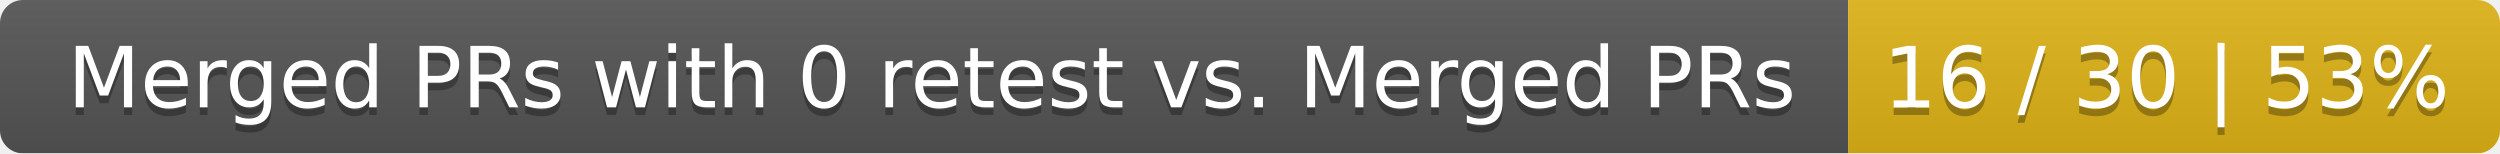
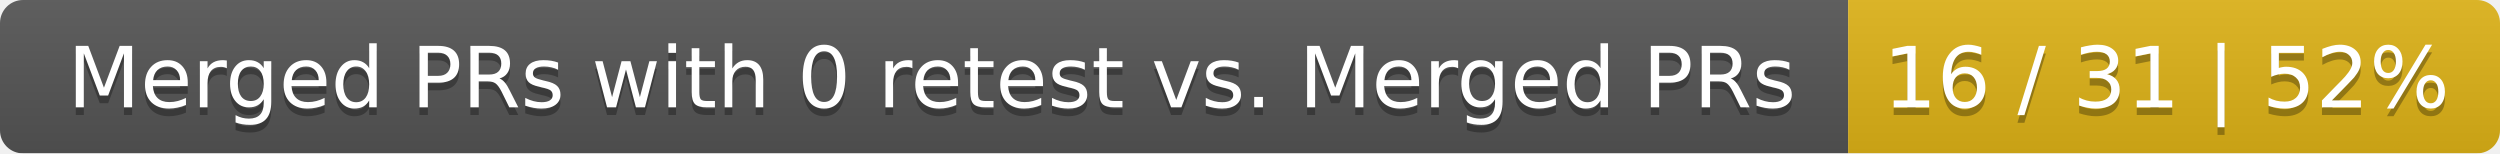
<svg xmlns="http://www.w3.org/2000/svg" width="326" height="20">
  <linearGradient id="smooth" x2="0" y2="100%">
    <stop offset="0" stop-color="#bbb" stop-opacity=".1" />
    <stop offset="1" stop-opacity=".1" />
  </linearGradient>
  <mask id="round">
    <rect width="326" height="20" rx="3" fill="#fff" />
  </mask>
  <g mask="url(#round)">
    <rect width="241" height="20" fill="#555" />
    <rect x="241" width="85" height="20" fill="#dfb317" />
    <rect width="326" height="20" fill="url(#smooth)" />
  </g>
  <g fill="#fff" text-anchor="middle" font-family="DejaVu Sans,Verdana,Geneva,sans-serif" font-size="11">
    <text x="121.5" y="15" fill="#010101" fill-opacity=".3">Merged PRs with 0 retest vs. Merged PRs</text>
    <text x="121.5" y="14">Merged PRs with 0 retest vs. Merged PRs</text>
-     <text x="282.5" y="15" fill="#010101" fill-opacity=".3">16 / 30 | 53%</text>
-     <text x="282.5" y="14">16 / 30 | 53%</text>
+     <text x="282.5" y="15" fill="#010101" fill-opacity=".3">16 / 31 | 52%</text>
+     <text x="282.5" y="14">16 / 31 | 52%</text>
  </g>
</svg>
